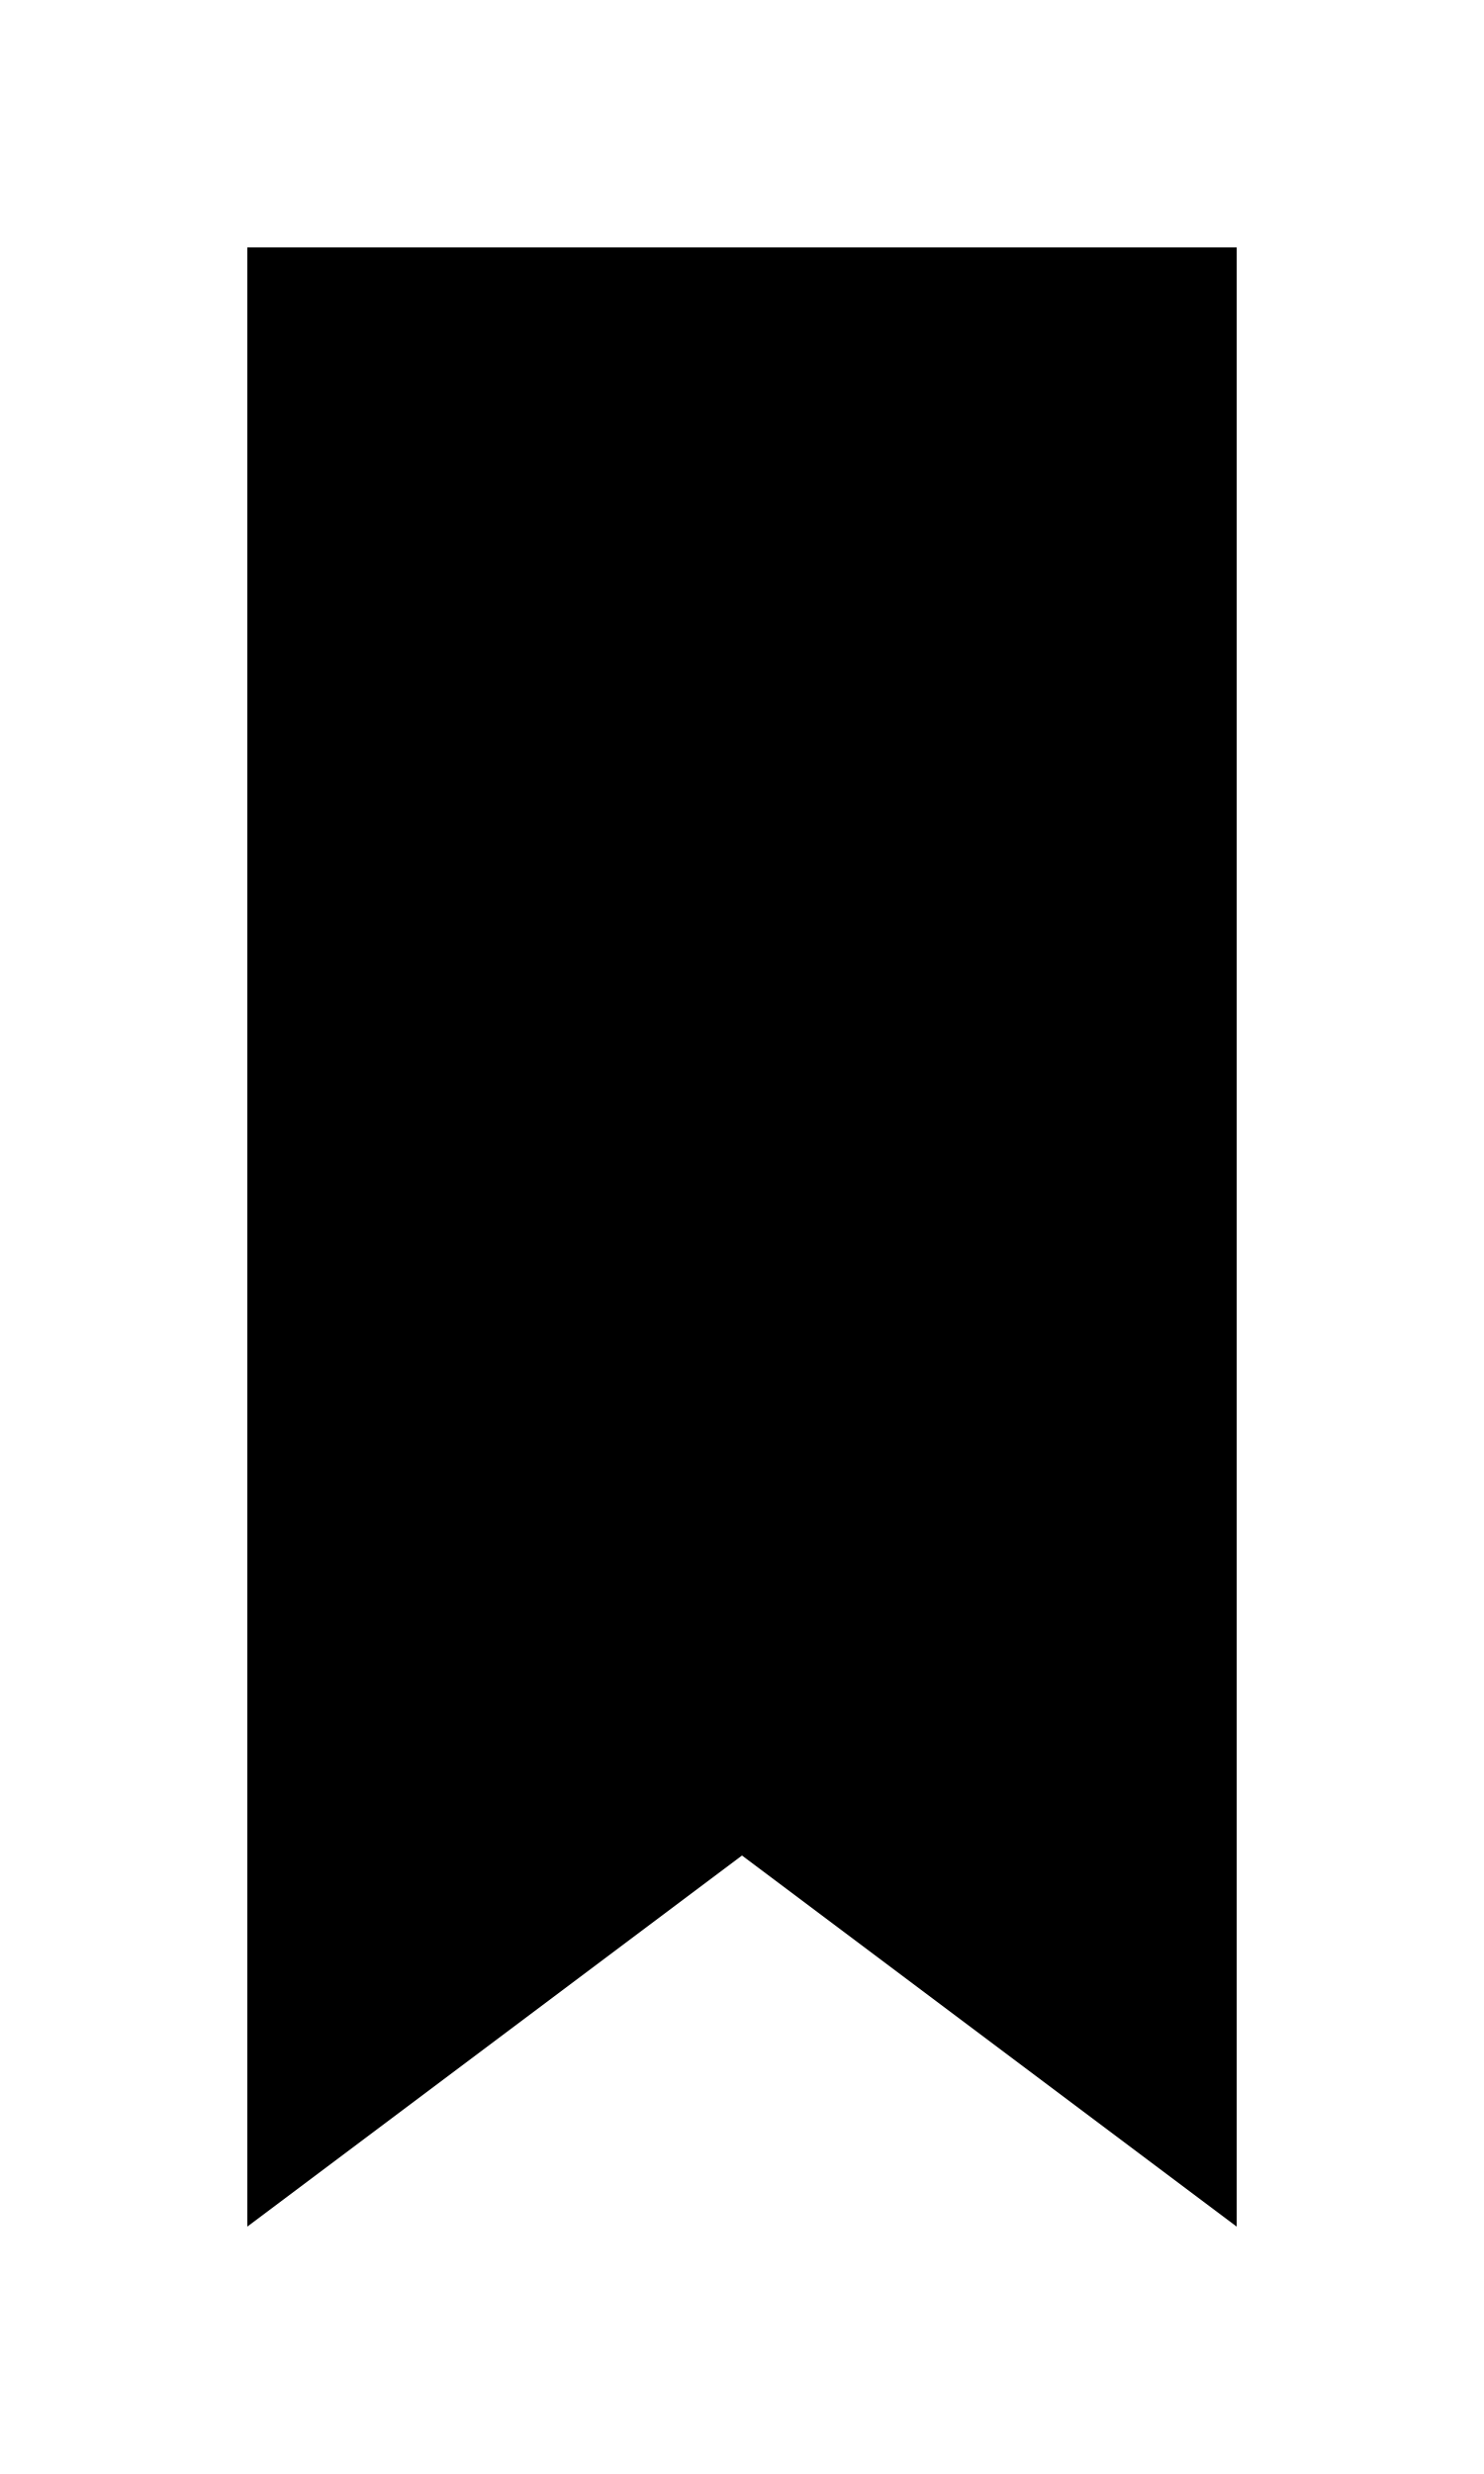
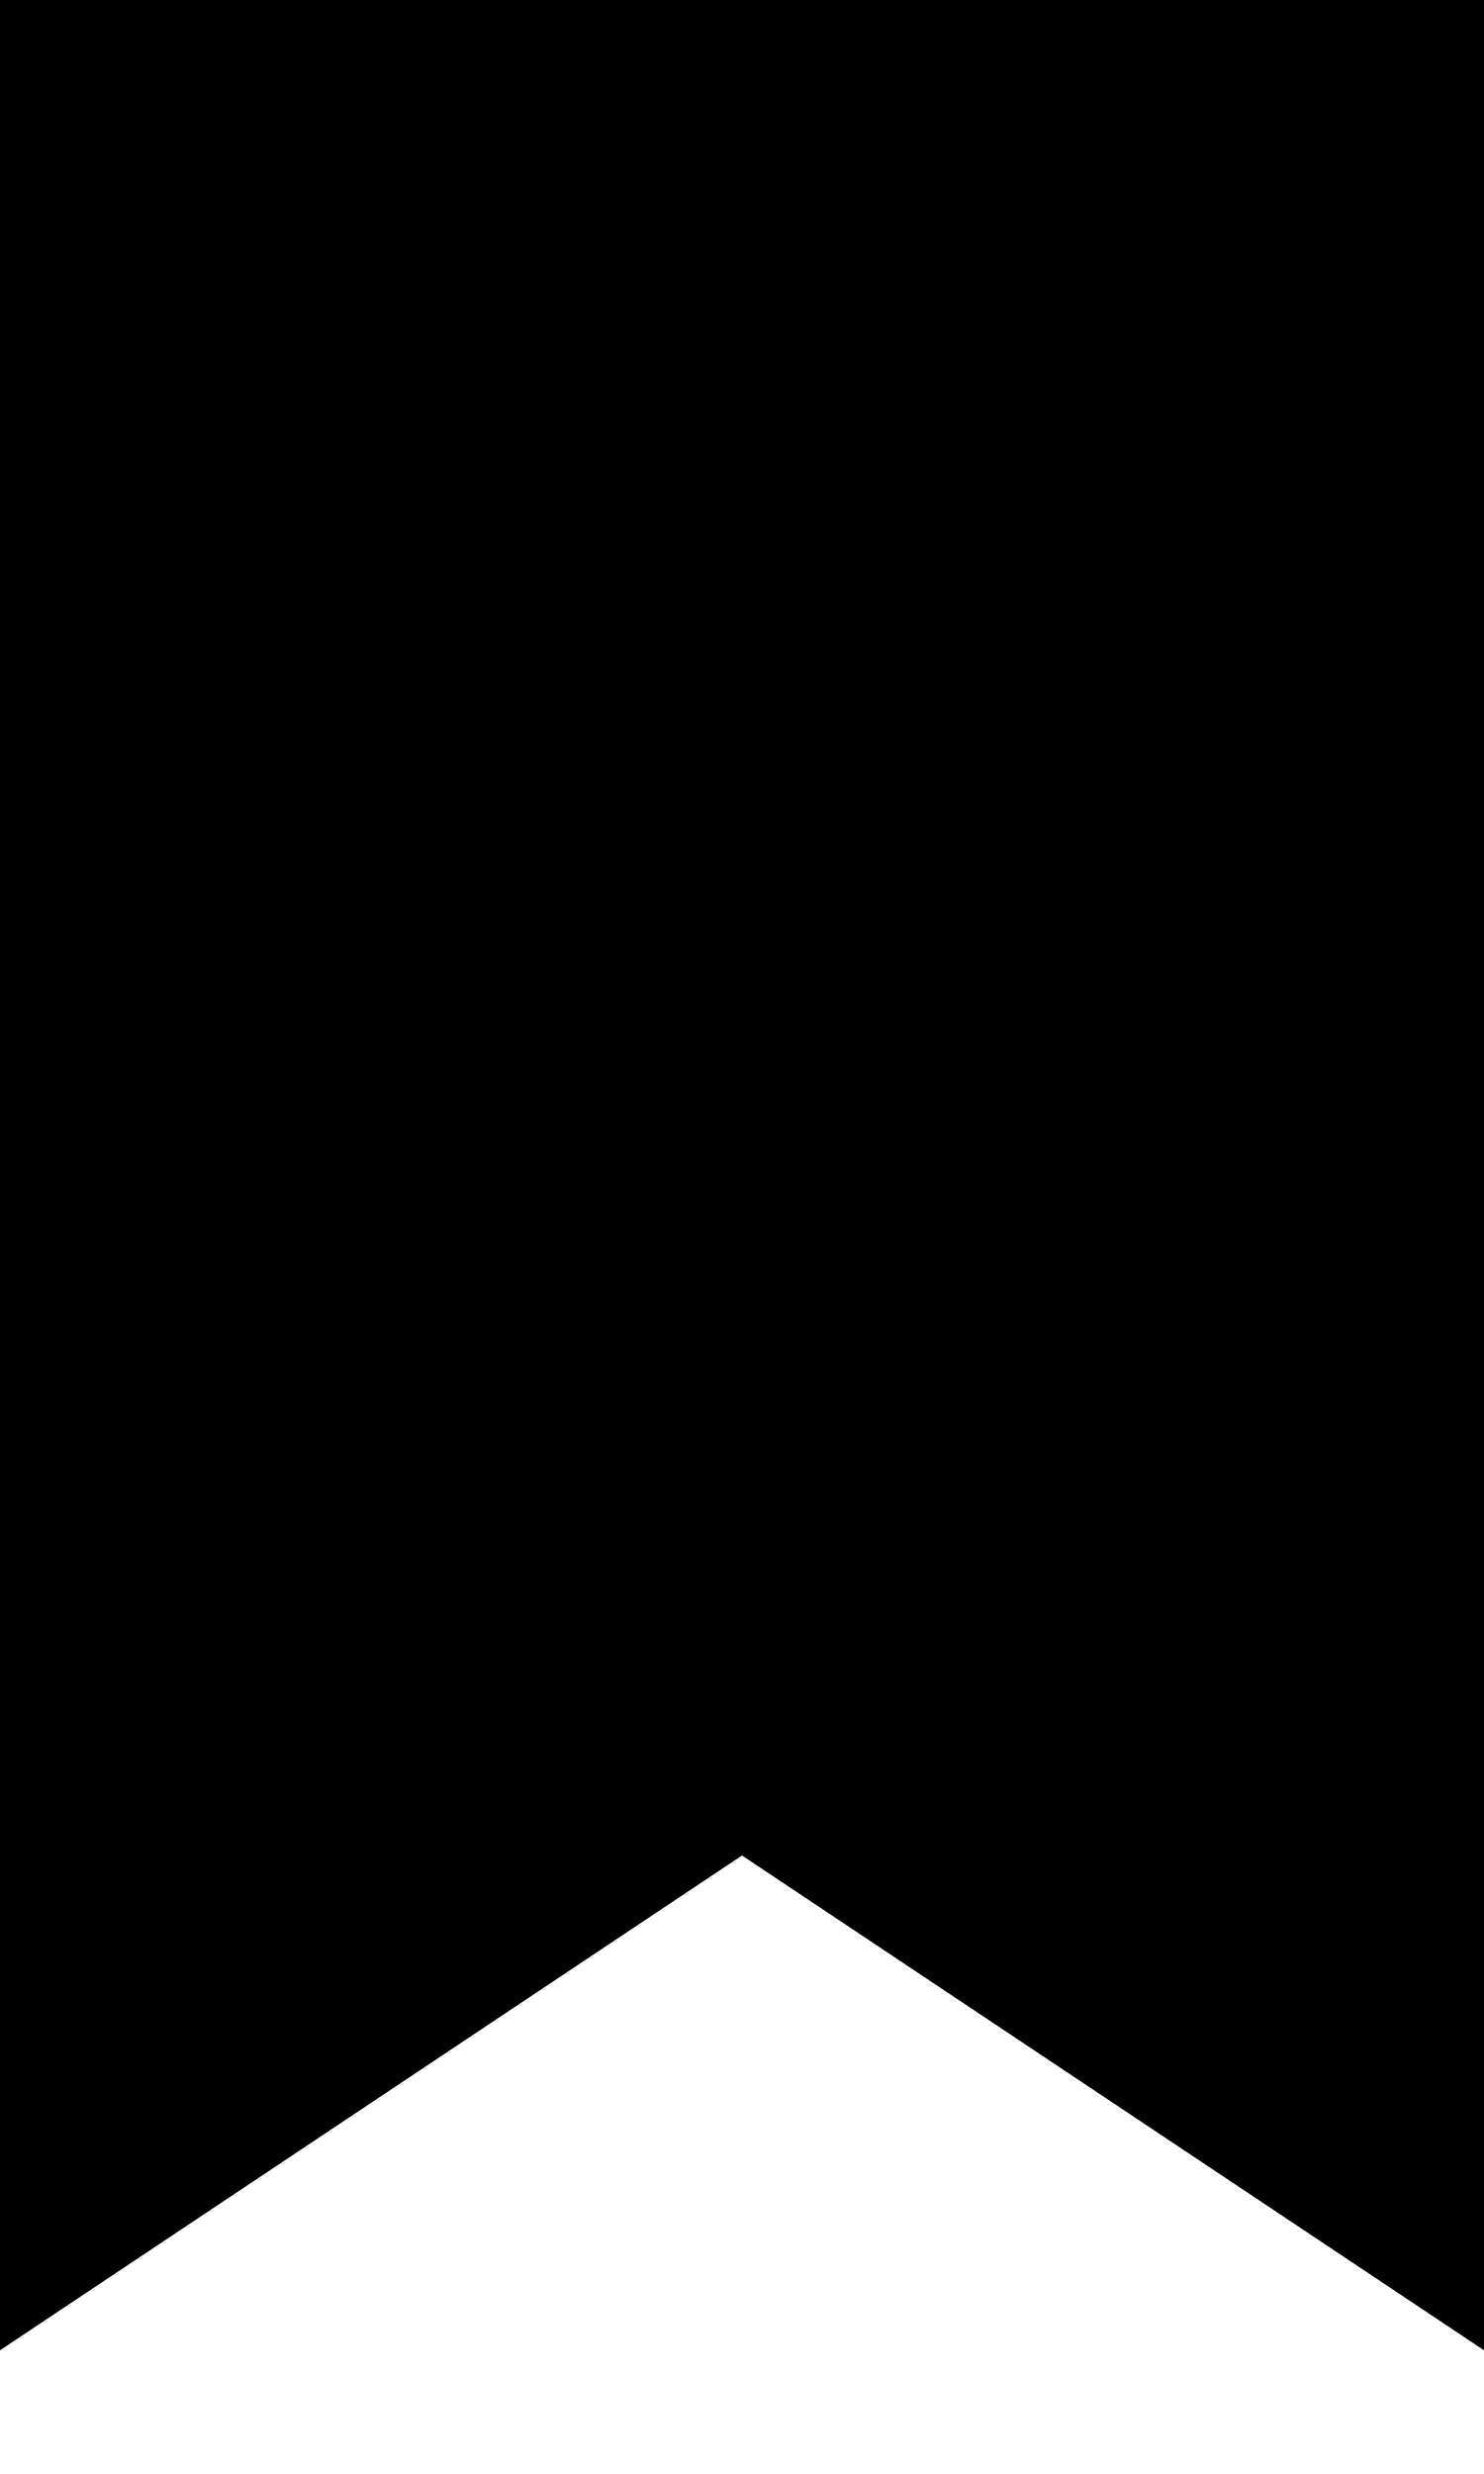
<svg xmlns="http://www.w3.org/2000/svg" viewBox="0 0 60 100">
-   <polygon points="10,10 50,10 50,90 30,75 10,90 10,10" />
+   <polygon points="0,0 60,0 60,95 30,75 0,95 0,0" />
</svg>
